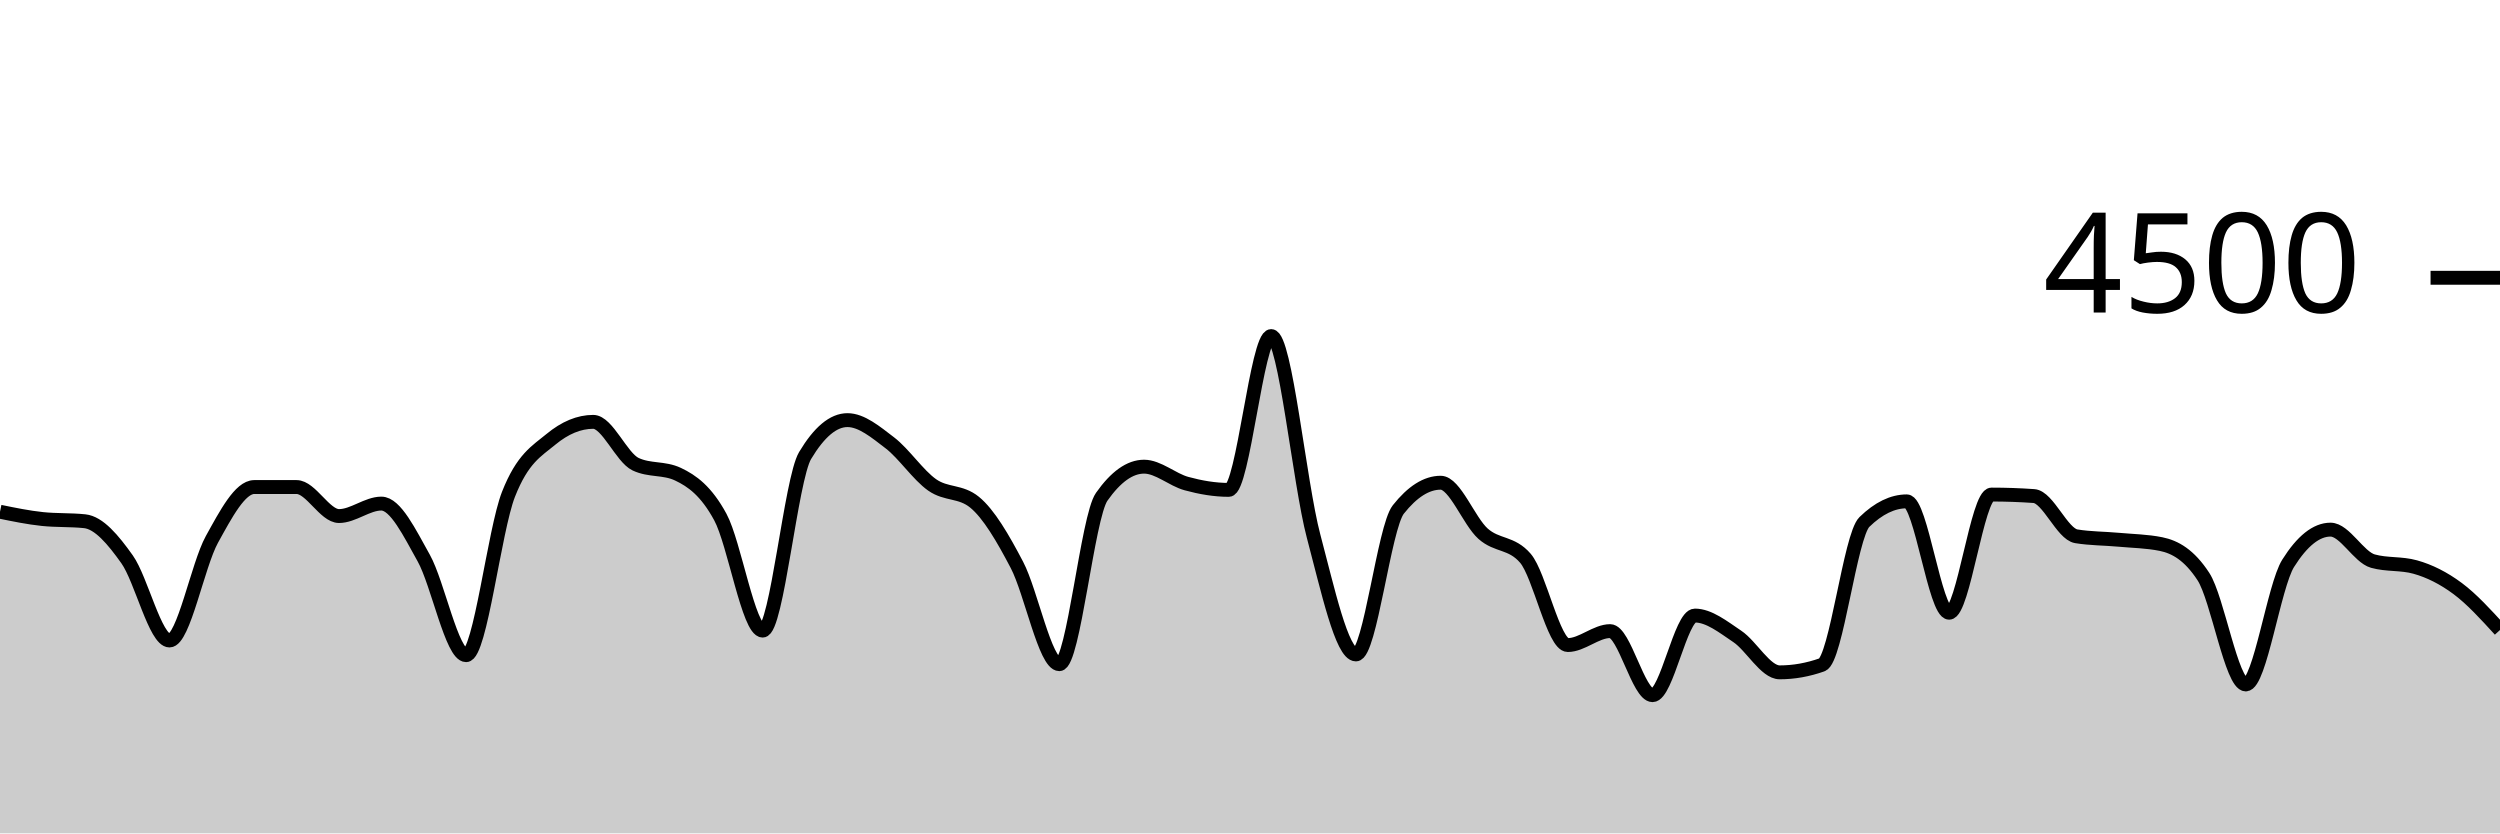
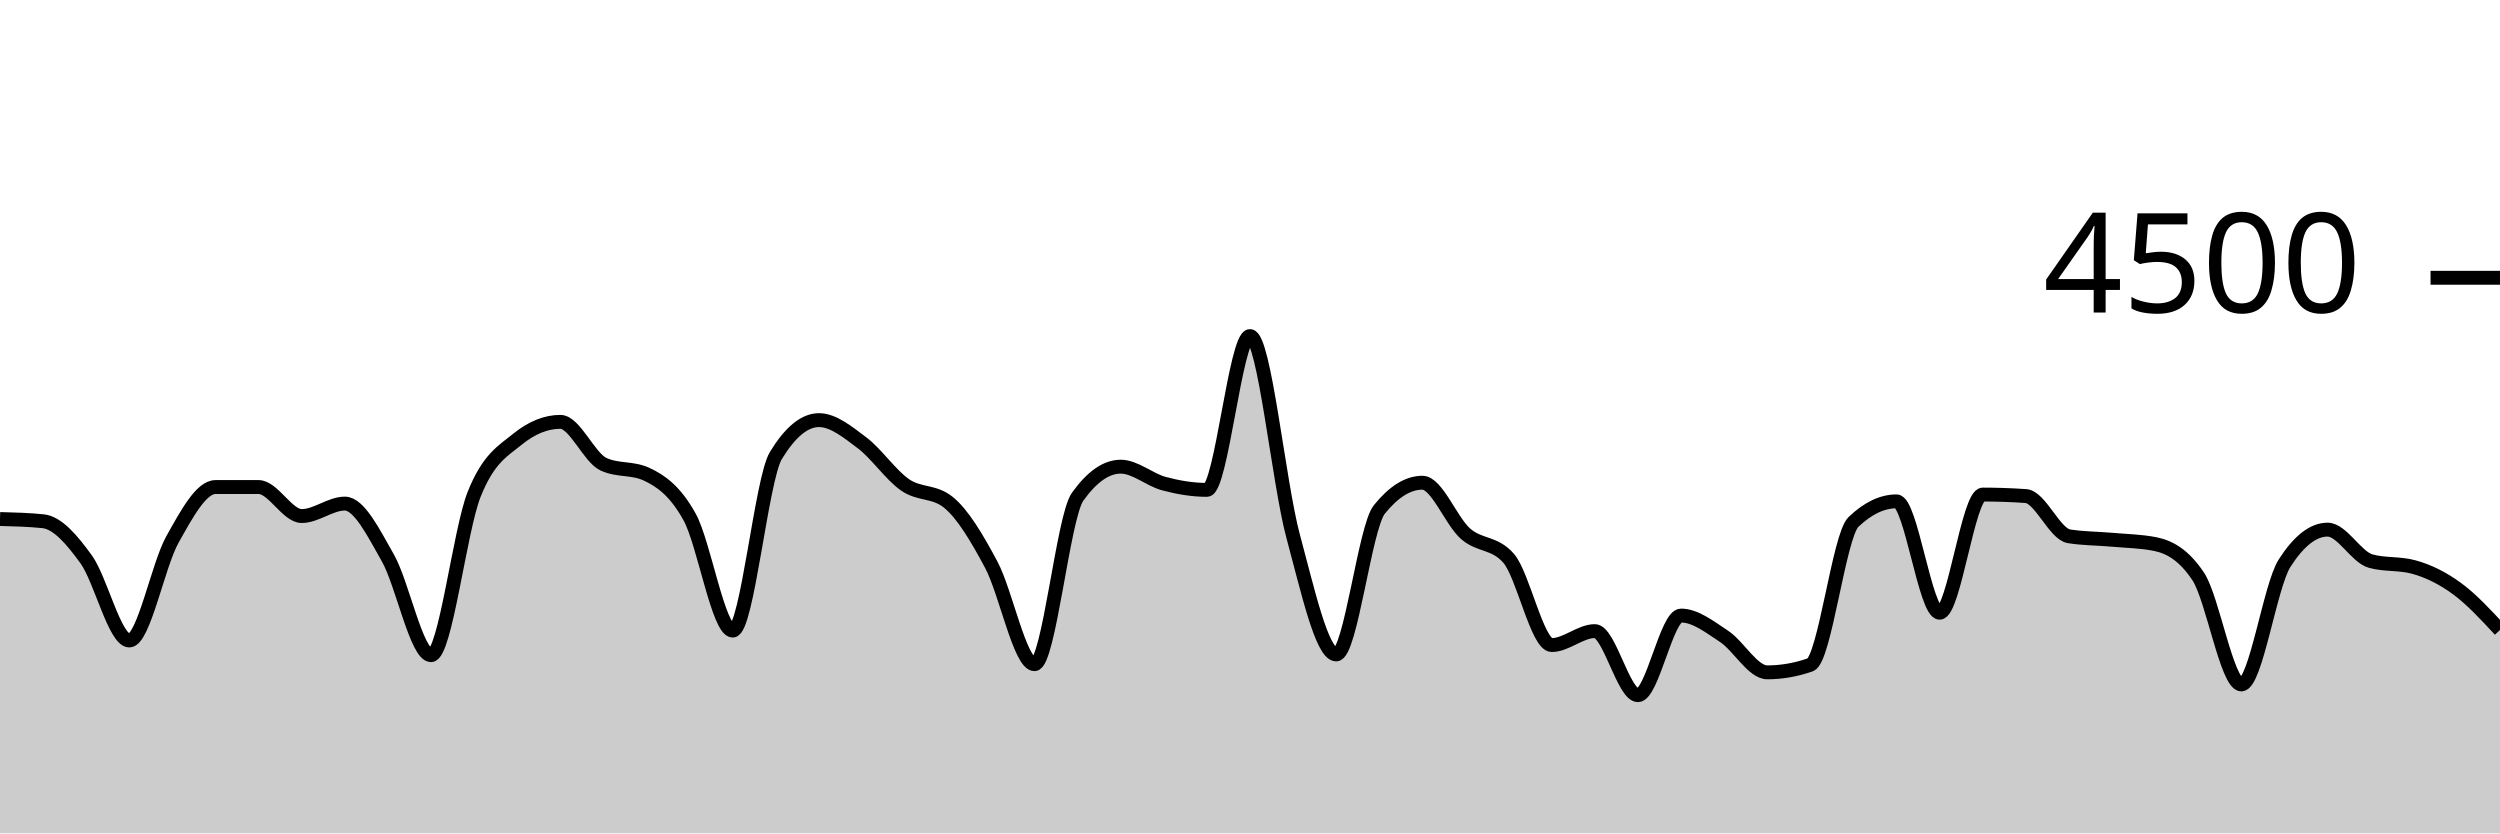
<svg xmlns="http://www.w3.org/2000/svg" viewBox="0 0 180 60">
  <g transform="translate(0,20)">
-     <path class="area" fill="rgba(0, 0, 0, 0.2)" d="M0,16.844C1.017,17.053,2.034,17.262,3.051,17.369C4.068,17.476,5.085,17.422,6.102,17.529C7.119,17.636,8.136,18.844,9.153,20.276C10.169,21.707,11.186,26.116,12.203,26.116C13.22,26.116,14.237,20.686,15.254,18.844C16.271,17.003,17.288,15.067,18.305,15.067C19.322,15.067,20.339,15.067,21.356,15.067C22.373,15.067,23.39,17.156,24.407,17.156C25.424,17.156,26.441,16.258,27.458,16.258C28.475,16.258,29.492,18.359,30.508,20.178C31.525,21.997,32.542,27.173,33.559,27.173C34.576,27.173,35.593,18.181,36.61,15.591C37.627,13.001,38.644,12.477,39.661,11.636C40.678,10.794,41.695,10.373,42.712,10.373C43.729,10.373,44.746,12.942,45.763,13.422C46.78,13.902,47.797,13.662,48.814,14.142C49.831,14.622,50.847,15.35,51.864,17.227C52.881,19.104,53.898,25.404,54.915,25.404C55.932,25.404,56.949,14.501,57.966,12.8C58.983,11.099,60,10.249,61.017,10.249C62.034,10.249,63.051,11.107,64.068,11.884C65.085,12.662,66.102,14.203,67.119,14.916C68.136,15.628,69.153,15.33,70.169,16.16C71.186,16.99,72.203,18.732,73.22,20.676C74.237,22.619,75.254,27.822,76.271,27.822C77.288,27.822,78.305,17.215,79.322,15.769C80.339,14.323,81.356,13.6,82.373,13.6C83.39,13.6,84.407,14.539,85.424,14.818C86.441,15.096,87.458,15.271,88.475,15.271C89.492,15.271,90.508,4.196,91.525,4.196C92.542,4.196,93.559,14.775,94.576,18.596C95.593,22.416,96.61,27.12,97.627,27.12C98.644,27.12,99.661,17.97,100.678,16.684C101.695,15.399,102.712,14.756,103.729,14.756C104.746,14.756,105.763,17.52,106.78,18.427C107.797,19.333,108.814,19.016,109.831,20.196C110.847,21.375,111.864,26.444,112.881,26.444C113.898,26.444,114.915,25.44,115.932,25.44C116.949,25.44,117.966,30.053,118.983,30.053C120,30.053,121.017,24.32,122.034,24.32C123.051,24.32,124.068,25.141,125.085,25.822C126.102,26.504,127.119,28.409,128.136,28.409C129.153,28.409,130.169,28.228,131.186,27.867C132.203,27.505,133.22,18.572,134.237,17.582C135.254,16.593,136.271,16.098,137.288,16.098C138.305,16.098,139.322,24.116,140.339,24.116C141.356,24.116,142.373,15.609,143.39,15.609C144.407,15.609,145.424,15.644,146.441,15.716C147.458,15.787,148.475,18.447,149.492,18.613C150.508,18.779,151.525,18.769,152.542,18.862C153.559,18.956,154.576,18.966,155.593,19.173C156.61,19.381,157.627,19.953,158.644,21.511C159.661,23.07,160.678,29.28,161.695,29.28C162.712,29.28,163.729,22.178,164.746,20.56C165.763,18.942,166.78,18.133,167.797,18.133C168.814,18.133,169.831,20.116,170.847,20.4C171.864,20.684,172.881,20.542,173.898,20.827C174.915,21.111,175.932,21.618,176.949,22.373C177.966,23.129,178.983,24.244,180,25.36L180,40C178.983,40,177.966,40,176.949,40C175.932,40,174.915,40,173.898,40C172.881,40,171.864,40,170.847,40C169.831,40,168.814,40,167.797,40C166.78,40,165.763,40,164.746,40C163.729,40,162.712,40,161.695,40C160.678,40,159.661,40,158.644,40C157.627,40,156.61,40,155.593,40C154.576,40,153.559,40,152.542,40C151.525,40,150.508,40,149.492,40C148.475,40,147.458,40,146.441,40C145.424,40,144.407,40,143.39,40C142.373,40,141.356,40,140.339,40C139.322,40,138.305,40,137.288,40C136.271,40,135.254,40,134.237,40C133.22,40,132.203,40,131.186,40C130.169,40,129.153,40,128.136,40C127.119,40,126.102,40,125.085,40C124.068,40,123.051,40,122.034,40C121.017,40,120,40,118.983,40C117.966,40,116.949,40,115.932,40C114.915,40,113.898,40,112.881,40C111.864,40,110.847,40,109.831,40C108.814,40,107.797,40,106.78,40C105.763,40,104.746,40,103.729,40C102.712,40,101.695,40,100.678,40C99.661,40,98.644,40,97.627,40C96.61,40,95.593,40,94.576,40C93.559,40,92.542,40,91.525,40C90.508,40,89.492,40,88.475,40C87.458,40,86.441,40,85.424,40C84.407,40,83.39,40,82.373,40C81.356,40,80.339,40,79.322,40C78.305,40,77.288,40,76.271,40C75.254,40,74.237,40,73.22,40C72.203,40,71.186,40,70.169,40C69.153,40,68.136,40,67.119,40C66.102,40,65.085,40,64.068,40C63.051,40,62.034,40,61.017,40C60,40,58.983,40,57.966,40C56.949,40,55.932,40,54.915,40C53.898,40,52.881,40,51.864,40C50.847,40,49.831,40,48.814,40C47.797,40,46.78,40,45.763,40C44.746,40,43.729,40,42.712,40C41.695,40,40.678,40,39.661,40C38.644,40,37.627,40,36.61,40C35.593,40,34.576,40,33.559,40C32.542,40,31.525,40,30.508,40C29.492,40,28.475,40,27.458,40C26.441,40,25.424,40,24.407,40C23.39,40,22.373,40,21.356,40C20.339,40,19.322,40,18.305,40C17.288,40,16.271,40,15.254,40C14.237,40,13.22,40,12.203,40C11.186,40,10.169,40,9.153,40C8.136,40,7.119,40,6.102,40C5.085,40,4.068,40,3.051,40C2.034,40,1.017,40,0,40Z" />
-     <path class="line" stroke="black" fill="none" d="M0,16.844C1.017,17.053,2.034,17.262,3.051,17.369C4.068,17.476,5.085,17.422,6.102,17.529C7.119,17.636,8.136,18.844,9.153,20.276C10.169,21.707,11.186,26.116,12.203,26.116C13.22,26.116,14.237,20.686,15.254,18.844C16.271,17.003,17.288,15.067,18.305,15.067C19.322,15.067,20.339,15.067,21.356,15.067C22.373,15.067,23.39,17.156,24.407,17.156C25.424,17.156,26.441,16.258,27.458,16.258C28.475,16.258,29.492,18.359,30.508,20.178C31.525,21.997,32.542,27.173,33.559,27.173C34.576,27.173,35.593,18.181,36.61,15.591C37.627,13.001,38.644,12.477,39.661,11.636C40.678,10.794,41.695,10.373,42.712,10.373C43.729,10.373,44.746,12.942,45.763,13.422C46.78,13.902,47.797,13.662,48.814,14.142C49.831,14.622,50.847,15.35,51.864,17.227C52.881,19.104,53.898,25.404,54.915,25.404C55.932,25.404,56.949,14.501,57.966,12.8C58.983,11.099,60,10.249,61.017,10.249C62.034,10.249,63.051,11.107,64.068,11.884C65.085,12.662,66.102,14.203,67.119,14.916C68.136,15.628,69.153,15.33,70.169,16.16C71.186,16.99,72.203,18.732,73.22,20.676C74.237,22.619,75.254,27.822,76.271,27.822C77.288,27.822,78.305,17.215,79.322,15.769C80.339,14.323,81.356,13.6,82.373,13.6C83.39,13.6,84.407,14.539,85.424,14.818C86.441,15.096,87.458,15.271,88.475,15.271C89.492,15.271,90.508,4.196,91.525,4.196C92.542,4.196,93.559,14.775,94.576,18.596C95.593,22.416,96.61,27.12,97.627,27.12C98.644,27.12,99.661,17.97,100.678,16.684C101.695,15.399,102.712,14.756,103.729,14.756C104.746,14.756,105.763,17.52,106.78,18.427C107.797,19.333,108.814,19.016,109.831,20.196C110.847,21.375,111.864,26.444,112.881,26.444C113.898,26.444,114.915,25.44,115.932,25.44C116.949,25.44,117.966,30.053,118.983,30.053C120,30.053,121.017,24.32,122.034,24.32C123.051,24.32,124.068,25.141,125.085,25.822C126.102,26.504,127.119,28.409,128.136,28.409C129.153,28.409,130.169,28.228,131.186,27.867C132.203,27.505,133.22,18.572,134.237,17.582C135.254,16.593,136.271,16.098,137.288,16.098C138.305,16.098,139.322,24.116,140.339,24.116C141.356,24.116,142.373,15.609,143.39,15.609C144.407,15.609,145.424,15.644,146.441,15.716C147.458,15.787,148.475,18.447,149.492,18.613C150.508,18.779,151.525,18.769,152.542,18.862C153.559,18.956,154.576,18.966,155.593,19.173C156.61,19.381,157.627,19.953,158.644,21.511C159.661,23.07,160.678,29.28,161.695,29.28C162.712,29.28,163.729,22.178,164.746,20.56C165.763,18.942,166.78,18.133,167.797,18.133C168.814,18.133,169.831,20.116,170.847,20.4C171.864,20.684,172.881,20.542,173.898,20.827C174.915,21.111,175.932,21.618,176.949,22.373C177.966,23.129,178.983,24.244,180,25.36" />
+     <path class="area" fill="rgba(0, 0, 0, 0.2)" d="M0,17.369C1.034,17.396,2.069,17.422,3.103,17.529C4.138,17.636,5.172,18.844,6.207,20.276C7.241,21.707,8.276,26.116,9.31,26.116C10.345,26.116,11.379,20.686,12.414,18.844C13.448,17.003,14.483,15.067,15.517,15.067C16.552,15.067,17.586,15.067,18.621,15.067C19.655,15.067,20.69,17.156,21.724,17.156C22.759,17.156,23.793,16.258,24.828,16.258C25.862,16.258,26.897,18.359,27.931,20.178C28.966,21.997,30,27.173,31.034,27.173C32.069,27.173,33.103,18.181,34.138,15.591C35.172,13.001,36.207,12.477,37.241,11.636C38.276,10.794,39.31,10.373,40.345,10.373C41.379,10.373,42.414,12.942,43.448,13.422C44.483,13.902,45.517,13.662,46.552,14.142C47.586,14.622,48.621,15.35,49.655,17.227C50.69,19.104,51.724,25.404,52.759,25.404C53.793,25.404,54.828,14.501,55.862,12.8C56.897,11.099,57.931,10.249,58.966,10.249C60,10.249,61.034,11.107,62.069,11.884C63.103,12.662,64.138,14.203,65.172,14.916C66.207,15.628,67.241,15.33,68.276,16.16C69.31,16.99,70.345,18.732,71.379,20.676C72.414,22.619,73.448,27.822,74.483,27.822C75.517,27.822,76.552,17.215,77.586,15.769C78.621,14.323,79.655,13.6,80.69,13.6C81.724,13.6,82.759,14.539,83.793,14.818C84.828,15.096,85.862,15.271,86.897,15.271C87.931,15.271,88.966,4.196,90,4.196C91.034,4.196,92.069,14.775,93.103,18.596C94.138,22.416,95.172,27.12,96.207,27.12C97.241,27.12,98.276,17.97,99.31,16.684C100.345,15.399,101.379,14.756,102.414,14.756C103.448,14.756,104.483,17.52,105.517,18.427C106.552,19.333,107.586,19.016,108.621,20.196C109.655,21.375,110.69,26.444,111.724,26.444C112.759,26.444,113.793,25.44,114.828,25.44C115.862,25.44,116.897,30.053,117.931,30.053C118.966,30.053,120,24.32,121.034,24.32C122.069,24.32,123.103,25.141,124.138,25.822C125.172,26.504,126.207,28.409,127.241,28.409C128.276,28.409,129.31,28.228,130.345,27.867C131.379,27.505,132.414,18.572,133.448,17.582C134.483,16.593,135.517,16.098,136.552,16.098C137.586,16.098,138.621,24.116,139.655,24.116C140.69,24.116,141.724,15.609,142.759,15.609C143.793,15.609,144.828,15.644,145.862,15.716C146.897,15.787,147.931,18.447,148.966,18.613C150,18.779,151.034,18.769,152.069,18.862C153.103,18.956,154.138,18.966,155.172,19.173C156.207,19.381,157.241,19.953,158.276,21.511C159.31,23.07,160.345,29.28,161.379,29.28C162.414,29.28,163.448,22.178,164.483,20.56C165.517,18.942,166.552,18.133,167.586,18.133C168.621,18.133,169.655,20.116,170.69,20.4C171.724,20.684,172.759,20.542,173.793,20.827C174.828,21.111,175.862,21.618,176.897,22.373C177.931,23.129,178.966,24.244,180,25.36L180,40C178.966,40,177.931,40,176.897,40C175.862,40,174.828,40,173.793,40C172.759,40,171.724,40,170.69,40C169.655,40,168.621,40,167.586,40C166.552,40,165.517,40,164.483,40C163.448,40,162.414,40,161.379,40C160.345,40,159.31,40,158.276,40C157.241,40,156.207,40,155.172,40C154.138,40,153.103,40,152.069,40C151.034,40,150,40,148.966,40C147.931,40,146.897,40,145.862,40C144.828,40,143.793,40,142.759,40C141.724,40,140.69,40,139.655,40C138.621,40,137.586,40,136.552,40C135.517,40,134.483,40,133.448,40C132.414,40,131.379,40,130.345,40C129.31,40,128.276,40,127.241,40C126.207,40,125.172,40,124.138,40C123.103,40,122.069,40,121.034,40C120,40,118.966,40,117.931,40C116.897,40,115.862,40,114.828,40C113.793,40,112.759,40,111.724,40C110.69,40,109.655,40,108.621,40C107.586,40,106.552,40,105.517,40C104.483,40,103.448,40,102.414,40C101.379,40,100.345,40,99.31,40C98.276,40,97.241,40,96.207,40C95.172,40,94.138,40,93.103,40C92.069,40,91.034,40,90,40C88.966,40,87.931,40,86.897,40C85.862,40,84.828,40,83.793,40C82.759,40,81.724,40,80.69,40C79.655,40,78.621,40,77.586,40C76.552,40,75.517,40,74.483,40C73.448,40,72.414,40,71.379,40C70.345,40,69.31,40,68.276,40C67.241,40,66.207,40,65.172,40C64.138,40,63.103,40,62.069,40C61.034,40,60,40,58.966,40C57.931,40,56.897,40,55.862,40C54.828,40,53.793,40,52.759,40C51.724,40,50.69,40,49.655,40C48.621,40,47.586,40,46.552,40C45.517,40,44.483,40,43.448,40C42.414,40,41.379,40,40.345,40C39.31,40,38.276,40,37.241,40C36.207,40,35.172,40,34.138,40C33.103,40,32.069,40,31.034,40C30,40,28.966,40,27.931,40C26.897,40,25.862,40,24.828,40C23.793,40,22.759,40,21.724,40C20.69,40,19.655,40,18.621,40C17.586,40,16.552,40,15.517,40C14.483,40,13.448,40,12.414,40C11.379,40,10.345,40,9.31,40C8.276,40,7.241,40,6.207,40C5.172,40,4.138,40,3.103,40C2.069,40,1.034,40,0,40Z" />
+     <path class="line" stroke="black" fill="none" d="M0,17.369C1.034,17.396,2.069,17.422,3.103,17.529C4.138,17.636,5.172,18.844,6.207,20.276C7.241,21.707,8.276,26.116,9.31,26.116C10.345,26.116,11.379,20.686,12.414,18.844C13.448,17.003,14.483,15.067,15.517,15.067C16.552,15.067,17.586,15.067,18.621,15.067C19.655,15.067,20.69,17.156,21.724,17.156C22.759,17.156,23.793,16.258,24.828,16.258C25.862,16.258,26.897,18.359,27.931,20.178C28.966,21.997,30,27.173,31.034,27.173C32.069,27.173,33.103,18.181,34.138,15.591C35.172,13.001,36.207,12.477,37.241,11.636C38.276,10.794,39.31,10.373,40.345,10.373C41.379,10.373,42.414,12.942,43.448,13.422C44.483,13.902,45.517,13.662,46.552,14.142C47.586,14.622,48.621,15.35,49.655,17.227C50.69,19.104,51.724,25.404,52.759,25.404C53.793,25.404,54.828,14.501,55.862,12.8C56.897,11.099,57.931,10.249,58.966,10.249C60,10.249,61.034,11.107,62.069,11.884C63.103,12.662,64.138,14.203,65.172,14.916C66.207,15.628,67.241,15.33,68.276,16.16C69.31,16.99,70.345,18.732,71.379,20.676C72.414,22.619,73.448,27.822,74.483,27.822C75.517,27.822,76.552,17.215,77.586,15.769C78.621,14.323,79.655,13.6,80.69,13.6C81.724,13.6,82.759,14.539,83.793,14.818C84.828,15.096,85.862,15.271,86.897,15.271C87.931,15.271,88.966,4.196,90,4.196C91.034,4.196,92.069,14.775,93.103,18.596C94.138,22.416,95.172,27.12,96.207,27.12C97.241,27.12,98.276,17.97,99.31,16.684C100.345,15.399,101.379,14.756,102.414,14.756C103.448,14.756,104.483,17.52,105.517,18.427C106.552,19.333,107.586,19.016,108.621,20.196C109.655,21.375,110.69,26.444,111.724,26.444C112.759,26.444,113.793,25.44,114.828,25.44C115.862,25.44,116.897,30.053,117.931,30.053C118.966,30.053,120,24.32,121.034,24.32C122.069,24.32,123.103,25.141,124.138,25.822C125.172,26.504,126.207,28.409,127.241,28.409C128.276,28.409,129.31,28.228,130.345,27.867C131.379,27.505,132.414,18.572,133.448,17.582C134.483,16.593,135.517,16.098,136.552,16.098C137.586,16.098,138.621,24.116,139.655,24.116C140.69,24.116,141.724,15.609,142.759,15.609C143.793,15.609,144.828,15.644,145.862,15.716C146.897,15.787,147.931,18.447,148.966,18.613C150,18.779,151.034,18.769,152.069,18.862C153.103,18.956,154.138,18.966,155.172,19.173C156.207,19.381,157.241,19.953,158.276,21.511C159.31,23.07,160.345,29.28,161.379,29.28C162.414,29.28,163.448,22.178,164.483,20.56C165.517,18.942,166.552,18.133,167.586,18.133C168.621,18.133,169.655,20.116,170.69,20.4C171.724,20.684,172.759,20.542,173.793,20.827C174.828,21.111,175.862,21.618,176.897,22.373C177.931,23.129,178.966,24.244,180,25.36" />
    <path class="axis-ceiling" stroke-width="1" stroke="black" fill="none" d="M175,0L180,0" />
    <text class="axis-ceiling-label" font-family="sans-serif" text-anchor="end" font-size="10px" x="170" y="2.5">4500</text>
  </g>
</svg>
